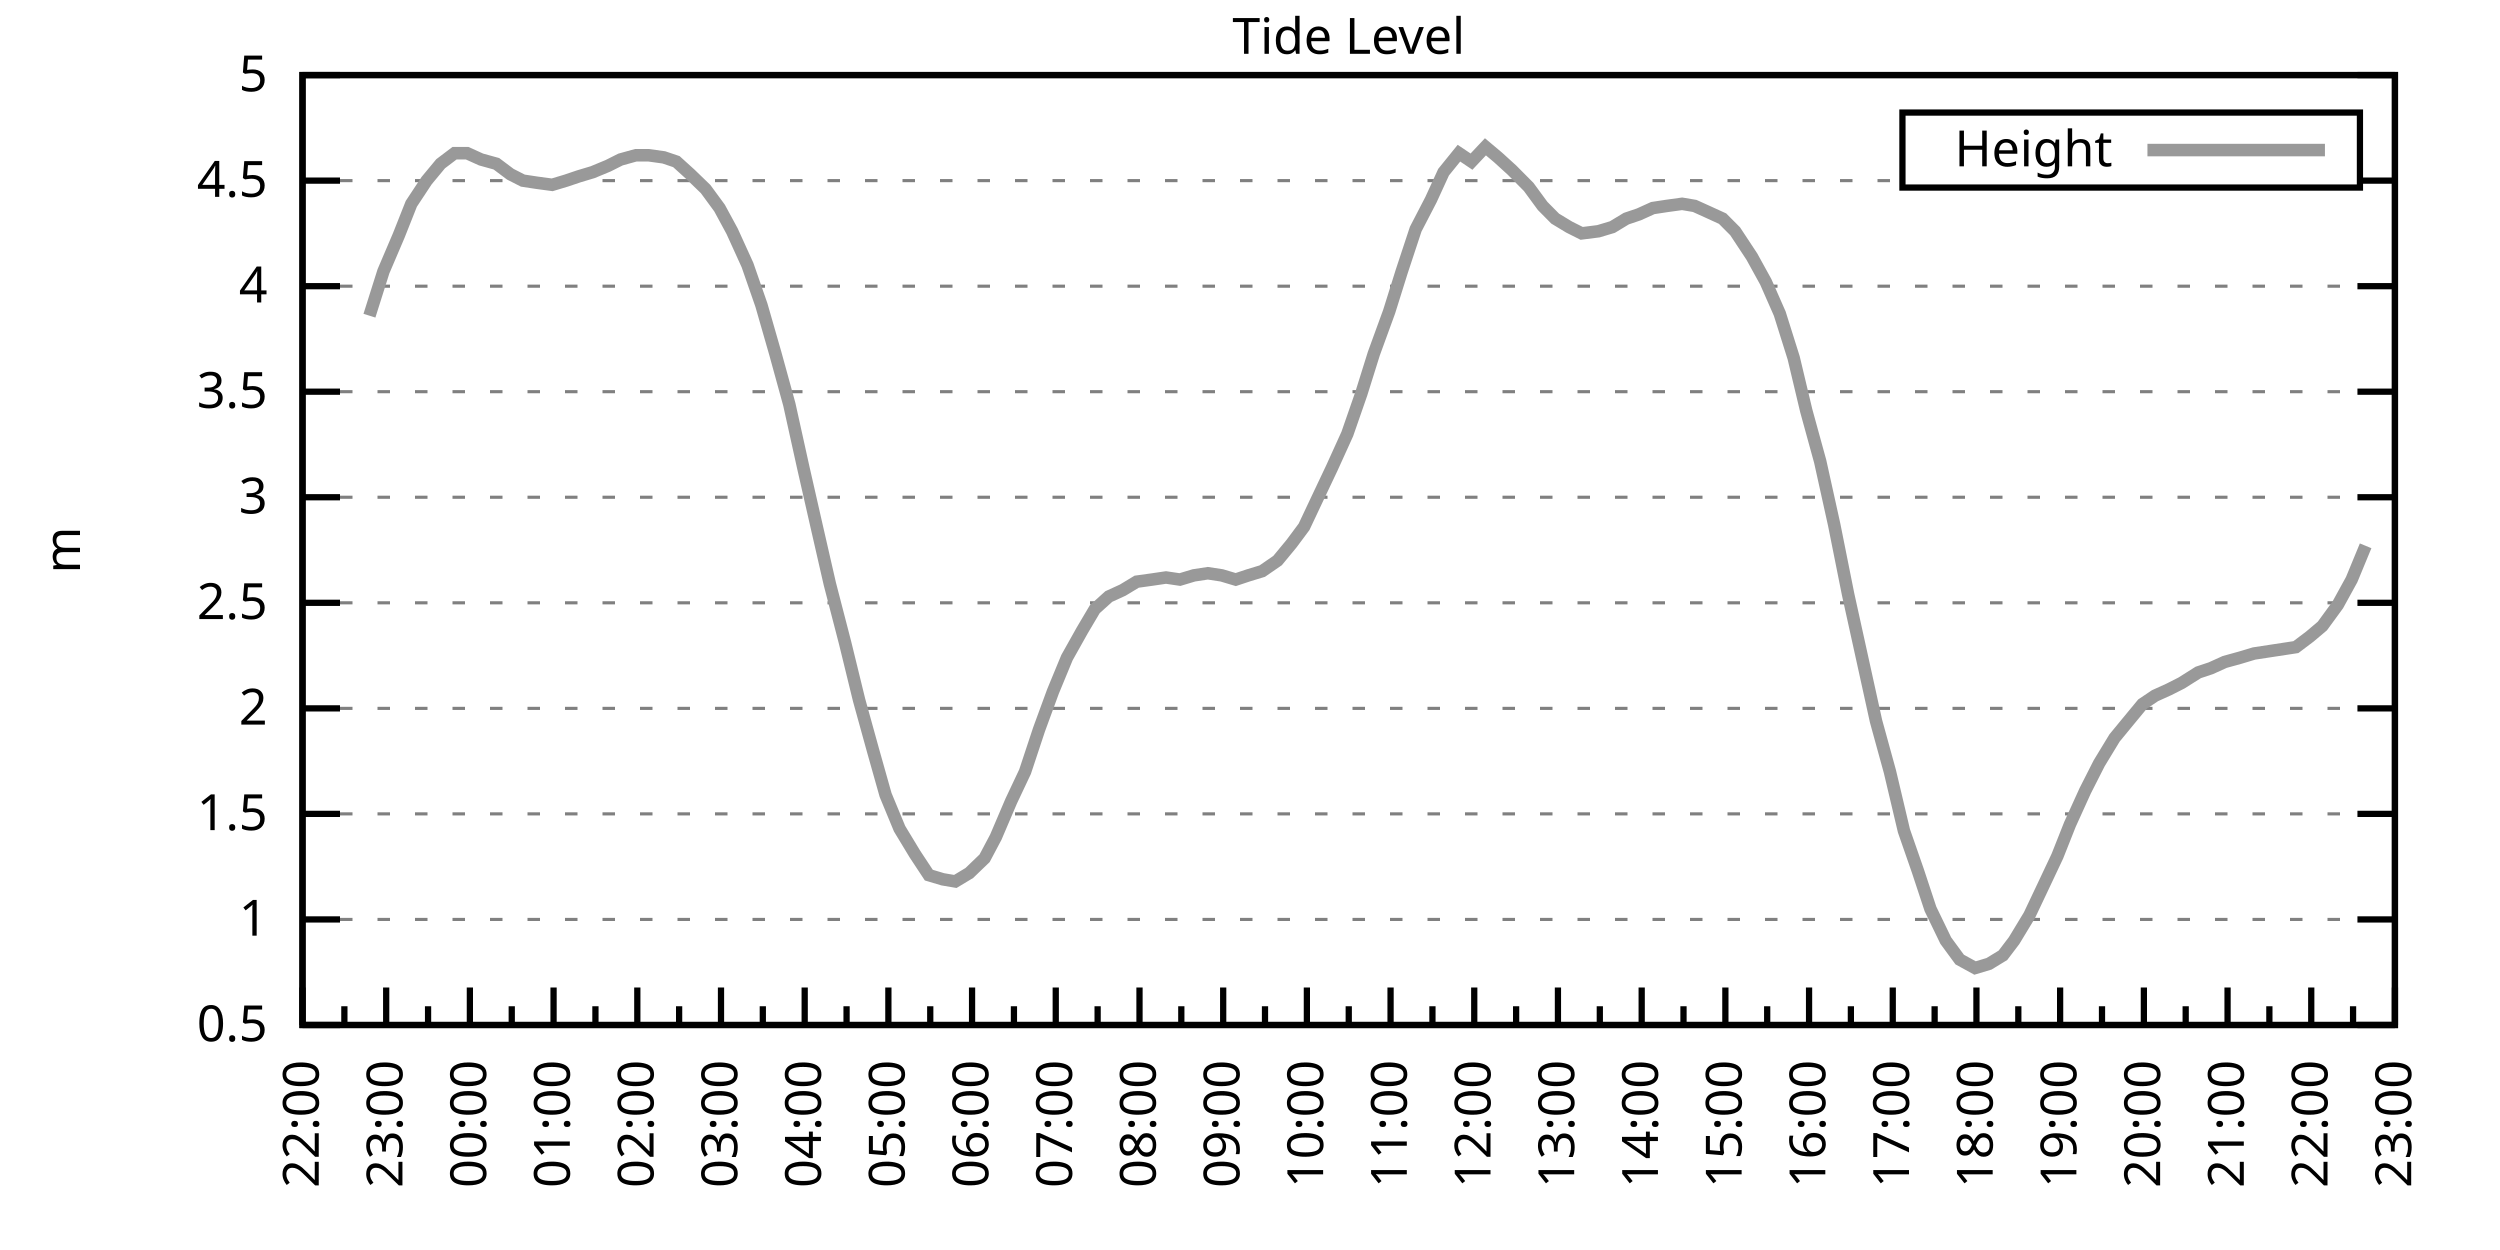
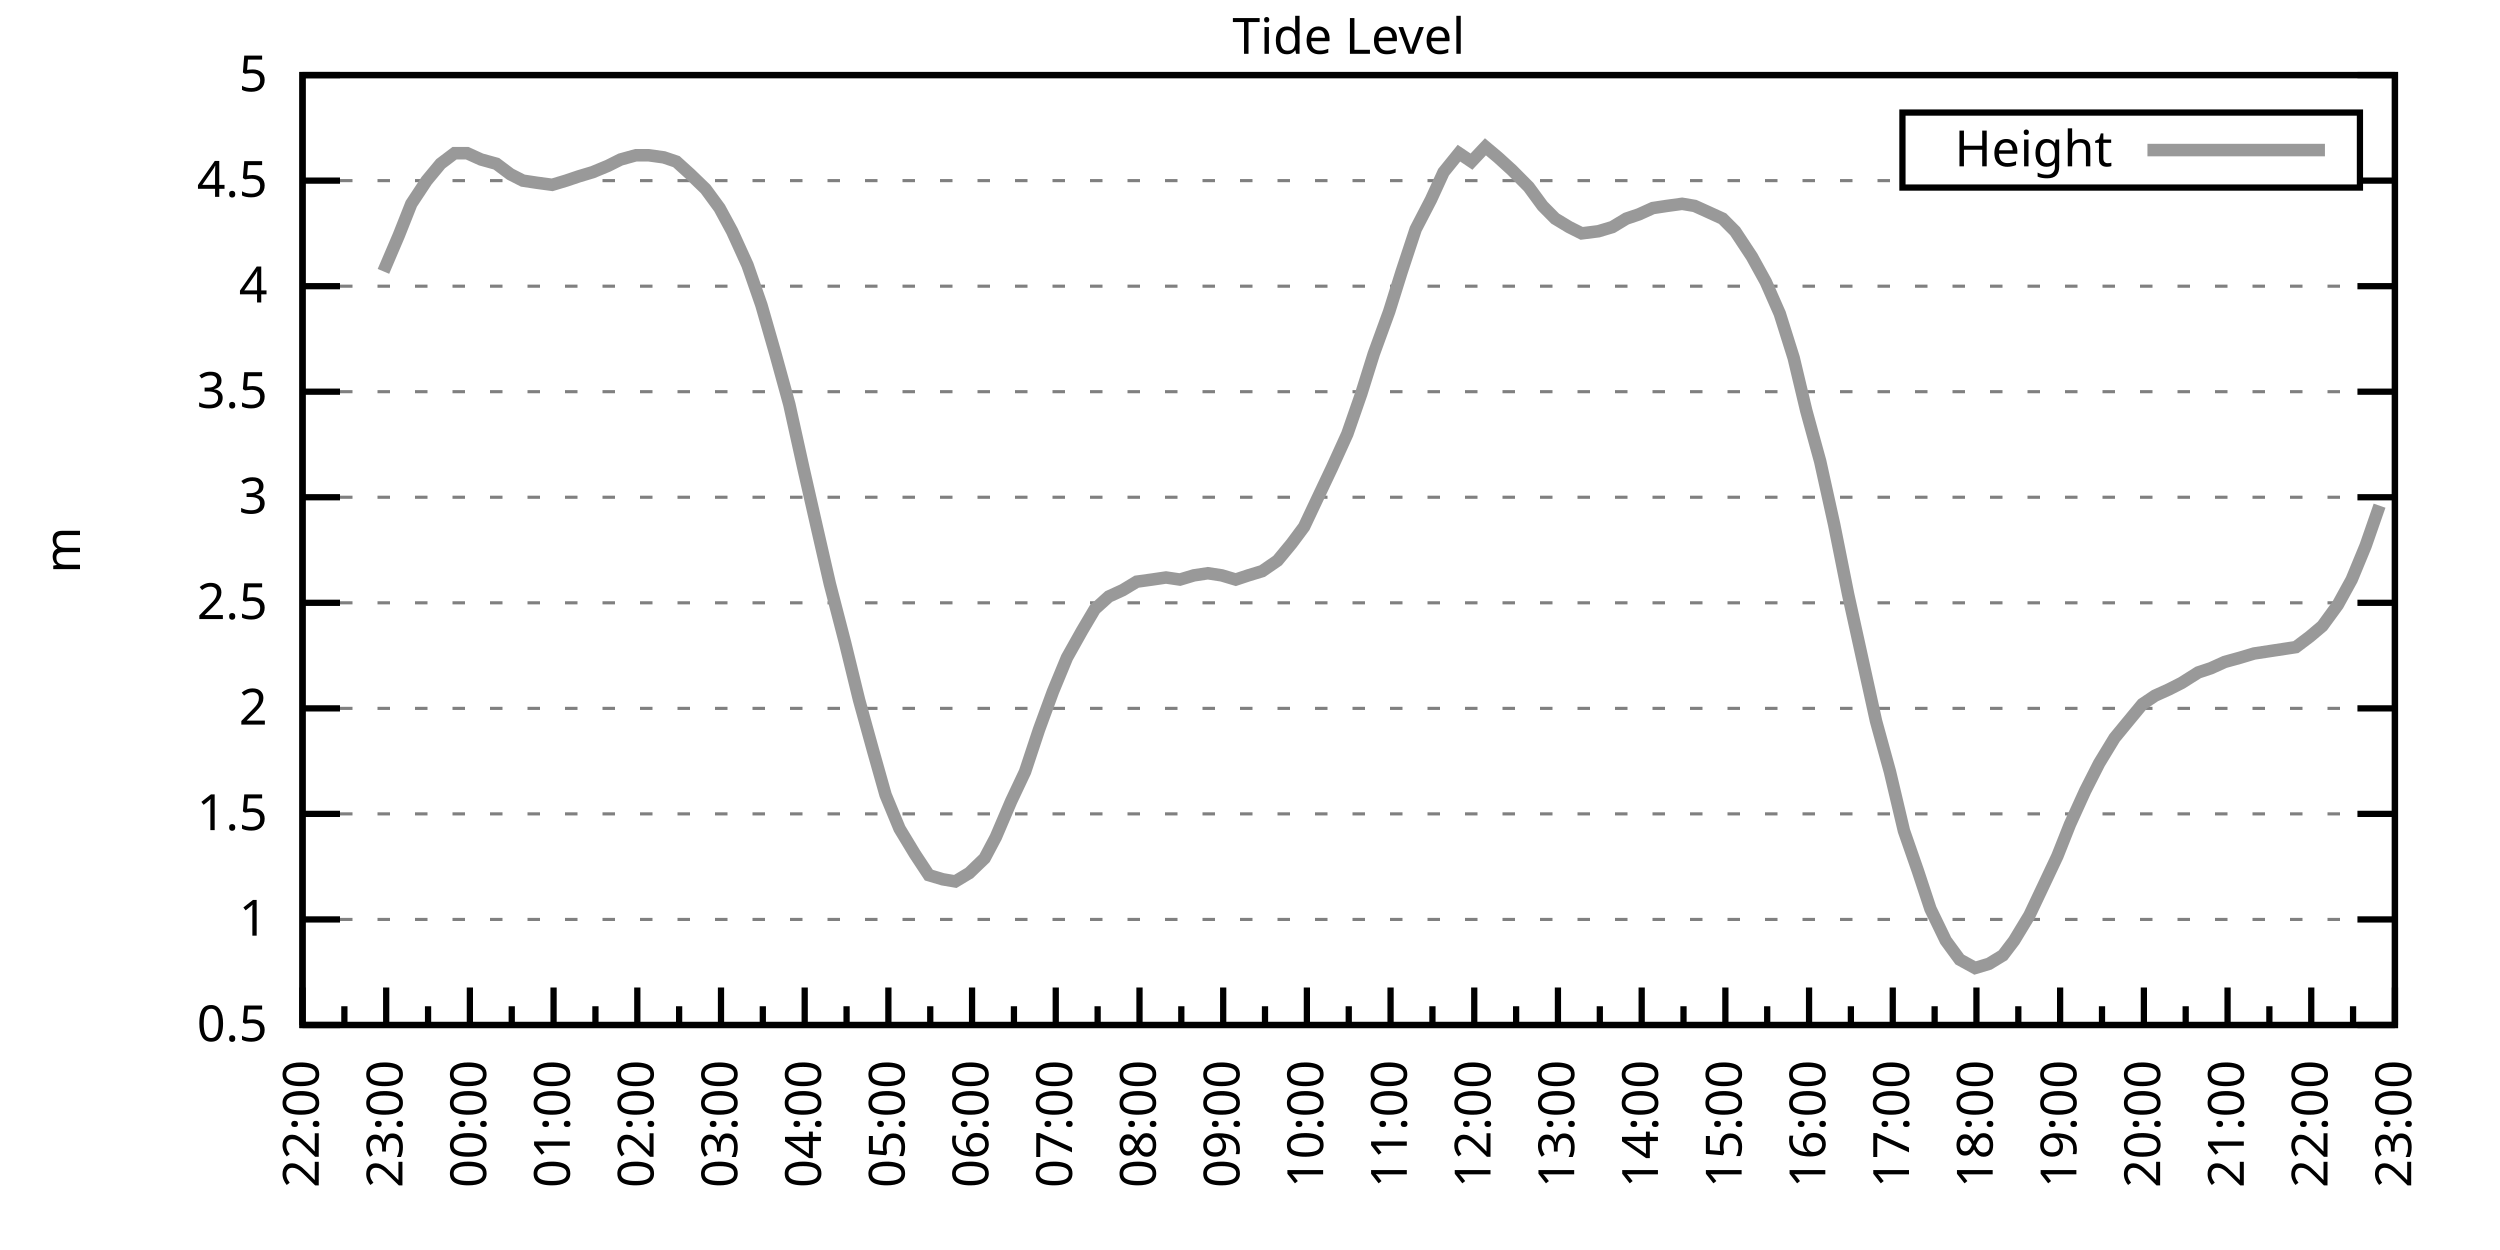
<svg xmlns="http://www.w3.org/2000/svg" xmlns:xlink="http://www.w3.org/1999/xlink" width="400" height="200" viewBox="0 0 400 200">
  <g id="gnuplot_canvas">
    <rect x="0" y="0" width="400" height="200" fill="none" />
    <defs>
      <circle id="gpDot" r="0.5" stroke-width="0.5" stroke="currentColor" />
      <path id="gpPt0" stroke-width="0.333" stroke="currentColor" d="M-1,0 h2 M0,-1 v2" />
      <path id="gpPt1" stroke-width="0.333" stroke="currentColor" d="M-1,-1 L1,1 M1,-1 L-1,1" />
      <path id="gpPt2" stroke-width="0.333" stroke="currentColor" d="M-1,0 L1,0 M0,-1 L0,1 M-1,-1 L1,1 M-1,1 L1,-1" />
      <rect id="gpPt3" stroke-width="0.333" stroke="currentColor" x="-1" y="-1" width="2" height="2" />
      <rect id="gpPt4" stroke-width="0.333" stroke="currentColor" fill="currentColor" x="-1" y="-1" width="2" height="2" />
      <circle id="gpPt5" stroke-width="0.333" stroke="currentColor" cx="0" cy="0" r="1" />
      <use xlink:href="#gpPt5" id="gpPt6" fill="currentColor" stroke="none" />
      <path id="gpPt7" stroke-width="0.333" stroke="currentColor" d="M0,-1.33 L-1.33,0.67 L1.33,0.67 z" />
      <use xlink:href="#gpPt7" id="gpPt8" fill="currentColor" stroke="none" />
      <use xlink:href="#gpPt7" id="gpPt9" stroke="currentColor" transform="rotate(180)" />
      <use xlink:href="#gpPt9" id="gpPt10" fill="currentColor" stroke="none" />
      <use xlink:href="#gpPt3" id="gpPt11" stroke="currentColor" transform="rotate(45)" />
      <use xlink:href="#gpPt11" id="gpPt12" fill="currentColor" stroke="none" />
      <path id="gpPt13" stroke-width="0.333" stroke="currentColor" d="M0,1.330 L1.265,0.411 L0.782,-1.067 L-0.782,-1.076 L-1.265,0.411 z" />
      <use xlink:href="#gpPt13" id="gpPt14" fill="currentColor" stroke="none" />
      <filter id="textbox" filterUnits="objectBoundingBox" x="0" y="0" height="1" width="1">
        <feFlood flood-color="white" flood-opacity="1" result="bgnd" />
        <feComposite in="SourceGraphic" in2="bgnd" operator="atop" />
      </filter>
      <filter id="greybox" filterUnits="objectBoundingBox" x="0" y="0" height="1" width="1">
        <feFlood flood-color="lightgrey" flood-opacity="1" result="grey" />
        <feComposite in="SourceGraphic" in2="grey" operator="atop" />
      </filter>
    </defs>
    <g fill="none" color="white" stroke="currentColor" stroke-width="1.00" stroke-linecap="butt" stroke-linejoin="miter">
</g>
    <g fill="none" color="black" stroke="currentColor" stroke-width="1.00" stroke-linecap="butt" stroke-linejoin="miter">
      <g stroke="none" shape-rendering="crispEdges">
        <polygon fill="rgb(255, 255, 255)" points="48.40,164.00 383.18,164.00 383.18,12.02 48.40,12.02 " />
      </g>
    </g>
    <g fill="none" color="black" stroke="currentColor" stroke-width="1.00" stroke-linecap="butt" stroke-linejoin="miter">
</g>
    <g fill="none" color="black" stroke="black" stroke-width="0.50" stroke-linecap="butt" stroke-linejoin="miter">
</g>
    <g fill="none" color="gray" stroke="currentColor" stroke-width="0.50" stroke-linecap="butt" stroke-linejoin="miter">
      <path stroke="gray" stroke-dasharray="2,4" class="gridline" d="M48.40,164.00 L383.19,164.00  " />
    </g>
    <g fill="none" color="gray" stroke="gray" stroke-width="1.00" stroke-linecap="butt" stroke-linejoin="miter">
</g>
    <g fill="none" color="black" stroke="currentColor" stroke-width="1.00" stroke-linecap="butt" stroke-linejoin="miter">
      <path stroke="black" d="M48.40,164.00 L54.40,164.00 M383.19,164.00 L377.19,164.00  " />
      <g transform="translate(42.80,166.60)" stroke="none" fill="black" font-family="Sans" font-size="8.00" text-anchor="end">
        <text>
          <tspan font-family="Sans"> 0.5</tspan>
        </text>
      </g>
    </g>
    <g fill="none" color="black" stroke="currentColor" stroke-width="1.00" stroke-linecap="butt" stroke-linejoin="miter">
</g>
    <g fill="none" color="black" stroke="black" stroke-width="0.50" stroke-linecap="butt" stroke-linejoin="miter">
</g>
    <g fill="none" color="gray" stroke="currentColor" stroke-width="0.50" stroke-linecap="butt" stroke-linejoin="miter">
      <path stroke="gray" stroke-dasharray="2,4" class="gridline" d="M48.40,147.11 L383.19,147.11  " />
    </g>
    <g fill="none" color="gray" stroke="gray" stroke-width="1.00" stroke-linecap="butt" stroke-linejoin="miter">
</g>
    <g fill="none" color="black" stroke="currentColor" stroke-width="1.00" stroke-linecap="butt" stroke-linejoin="miter">
      <path stroke="black" d="M48.40,147.11 L54.40,147.11 M383.19,147.11 L377.19,147.11  " />
      <g transform="translate(42.80,149.71)" stroke="none" fill="black" font-family="Sans" font-size="8.00" text-anchor="end">
        <text>
          <tspan font-family="Sans"> 1</tspan>
        </text>
      </g>
    </g>
    <g fill="none" color="black" stroke="currentColor" stroke-width="1.00" stroke-linecap="butt" stroke-linejoin="miter">
</g>
    <g fill="none" color="black" stroke="black" stroke-width="0.50" stroke-linecap="butt" stroke-linejoin="miter">
</g>
    <g fill="none" color="gray" stroke="currentColor" stroke-width="0.50" stroke-linecap="butt" stroke-linejoin="miter">
      <path stroke="gray" stroke-dasharray="2,4" class="gridline" d="M48.40,130.22 L383.19,130.22  " />
    </g>
    <g fill="none" color="gray" stroke="gray" stroke-width="1.00" stroke-linecap="butt" stroke-linejoin="miter">
</g>
    <g fill="none" color="black" stroke="currentColor" stroke-width="1.00" stroke-linecap="butt" stroke-linejoin="miter">
      <path stroke="black" d="M48.40,130.22 L54.40,130.22 M383.19,130.22 L377.19,130.22  " />
      <g transform="translate(42.80,132.82)" stroke="none" fill="black" font-family="Sans" font-size="8.00" text-anchor="end">
        <text>
          <tspan font-family="Sans"> 1.5</tspan>
        </text>
      </g>
    </g>
    <g fill="none" color="black" stroke="currentColor" stroke-width="1.00" stroke-linecap="butt" stroke-linejoin="miter">
</g>
    <g fill="none" color="black" stroke="black" stroke-width="0.50" stroke-linecap="butt" stroke-linejoin="miter">
</g>
    <g fill="none" color="gray" stroke="currentColor" stroke-width="0.50" stroke-linecap="butt" stroke-linejoin="miter">
      <path stroke="gray" stroke-dasharray="2,4" class="gridline" d="M48.40,113.34 L383.19,113.34  " />
    </g>
    <g fill="none" color="gray" stroke="gray" stroke-width="1.00" stroke-linecap="butt" stroke-linejoin="miter">
</g>
    <g fill="none" color="black" stroke="currentColor" stroke-width="1.00" stroke-linecap="butt" stroke-linejoin="miter">
      <path stroke="black" d="M48.40,113.34 L54.40,113.34 M383.19,113.34 L377.19,113.34  " />
      <g transform="translate(42.80,115.94)" stroke="none" fill="black" font-family="Sans" font-size="8.00" text-anchor="end">
        <text>
          <tspan font-family="Sans"> 2</tspan>
        </text>
      </g>
    </g>
    <g fill="none" color="black" stroke="currentColor" stroke-width="1.00" stroke-linecap="butt" stroke-linejoin="miter">
</g>
    <g fill="none" color="black" stroke="black" stroke-width="0.50" stroke-linecap="butt" stroke-linejoin="miter">
</g>
    <g fill="none" color="gray" stroke="currentColor" stroke-width="0.50" stroke-linecap="butt" stroke-linejoin="miter">
      <path stroke="gray" stroke-dasharray="2,4" class="gridline" d="M48.40,96.45 L383.19,96.45  " />
    </g>
    <g fill="none" color="gray" stroke="gray" stroke-width="1.00" stroke-linecap="butt" stroke-linejoin="miter">
</g>
    <g fill="none" color="black" stroke="currentColor" stroke-width="1.00" stroke-linecap="butt" stroke-linejoin="miter">
      <path stroke="black" d="M48.40,96.45 L54.40,96.45 M383.19,96.45 L377.19,96.45  " />
      <g transform="translate(42.80,99.05)" stroke="none" fill="black" font-family="Sans" font-size="8.00" text-anchor="end">
        <text>
          <tspan font-family="Sans"> 2.5</tspan>
        </text>
      </g>
    </g>
    <g fill="none" color="black" stroke="currentColor" stroke-width="1.00" stroke-linecap="butt" stroke-linejoin="miter">
</g>
    <g fill="none" color="black" stroke="black" stroke-width="0.50" stroke-linecap="butt" stroke-linejoin="miter">
</g>
    <g fill="none" color="gray" stroke="currentColor" stroke-width="0.50" stroke-linecap="butt" stroke-linejoin="miter">
      <path stroke="gray" stroke-dasharray="2,4" class="gridline" d="M48.40,79.56 L383.19,79.56  " />
    </g>
    <g fill="none" color="gray" stroke="gray" stroke-width="1.00" stroke-linecap="butt" stroke-linejoin="miter">
</g>
    <g fill="none" color="black" stroke="currentColor" stroke-width="1.00" stroke-linecap="butt" stroke-linejoin="miter">
      <path stroke="black" d="M48.40,79.56 L54.40,79.56 M383.19,79.56 L377.19,79.56  " />
      <g transform="translate(42.80,82.16)" stroke="none" fill="black" font-family="Sans" font-size="8.00" text-anchor="end">
        <text>
          <tspan font-family="Sans"> 3</tspan>
        </text>
      </g>
    </g>
    <g fill="none" color="black" stroke="currentColor" stroke-width="1.00" stroke-linecap="butt" stroke-linejoin="miter">
</g>
    <g fill="none" color="black" stroke="black" stroke-width="0.50" stroke-linecap="butt" stroke-linejoin="miter">
</g>
    <g fill="none" color="gray" stroke="currentColor" stroke-width="0.50" stroke-linecap="butt" stroke-linejoin="miter">
      <path stroke="gray" stroke-dasharray="2,4" class="gridline" d="M48.40,62.67 L383.19,62.67  " />
    </g>
    <g fill="none" color="gray" stroke="gray" stroke-width="1.00" stroke-linecap="butt" stroke-linejoin="miter">
</g>
    <g fill="none" color="black" stroke="currentColor" stroke-width="1.00" stroke-linecap="butt" stroke-linejoin="miter">
      <path stroke="black" d="M48.40,62.67 L54.40,62.67 M383.19,62.67 L377.19,62.67  " />
      <g transform="translate(42.80,65.27)" stroke="none" fill="black" font-family="Sans" font-size="8.00" text-anchor="end">
        <text>
          <tspan font-family="Sans"> 3.5</tspan>
        </text>
      </g>
    </g>
    <g fill="none" color="black" stroke="currentColor" stroke-width="1.00" stroke-linecap="butt" stroke-linejoin="miter">
</g>
    <g fill="none" color="black" stroke="black" stroke-width="0.50" stroke-linecap="butt" stroke-linejoin="miter">
</g>
    <g fill="none" color="gray" stroke="currentColor" stroke-width="0.50" stroke-linecap="butt" stroke-linejoin="miter">
      <path stroke="gray" stroke-dasharray="2,4" class="gridline" d="M48.40,45.79 L383.19,45.79  " />
    </g>
    <g fill="none" color="gray" stroke="gray" stroke-width="1.00" stroke-linecap="butt" stroke-linejoin="miter">
</g>
    <g fill="none" color="black" stroke="currentColor" stroke-width="1.00" stroke-linecap="butt" stroke-linejoin="miter">
      <path stroke="black" d="M48.40,45.79 L54.40,45.79 M383.19,45.79 L377.19,45.79  " />
      <g transform="translate(42.80,48.39)" stroke="none" fill="black" font-family="Sans" font-size="8.00" text-anchor="end">
        <text>
          <tspan font-family="Sans"> 4</tspan>
        </text>
      </g>
    </g>
    <g fill="none" color="black" stroke="currentColor" stroke-width="1.00" stroke-linecap="butt" stroke-linejoin="miter">
</g>
    <g fill="none" color="black" stroke="black" stroke-width="0.50" stroke-linecap="butt" stroke-linejoin="miter">
</g>
    <g fill="none" color="gray" stroke="currentColor" stroke-width="0.50" stroke-linecap="butt" stroke-linejoin="miter">
      <path stroke="gray" stroke-dasharray="2,4" class="gridline" d="M48.40,28.90 L304.39,28.90 M377.59,28.90 L383.19,28.90  " />
    </g>
    <g fill="none" color="gray" stroke="gray" stroke-width="1.00" stroke-linecap="butt" stroke-linejoin="miter">
</g>
    <g fill="none" color="black" stroke="currentColor" stroke-width="1.00" stroke-linecap="butt" stroke-linejoin="miter">
      <path stroke="black" d="M48.40,28.90 L54.40,28.90 M383.19,28.90 L377.19,28.90  " />
      <g transform="translate(42.80,31.50)" stroke="none" fill="black" font-family="Sans" font-size="8.00" text-anchor="end">
        <text>
          <tspan font-family="Sans"> 4.5</tspan>
        </text>
      </g>
    </g>
    <g fill="none" color="black" stroke="currentColor" stroke-width="1.00" stroke-linecap="butt" stroke-linejoin="miter">
</g>
    <g fill="none" color="black" stroke="black" stroke-width="0.50" stroke-linecap="butt" stroke-linejoin="miter">
</g>
    <g fill="none" color="gray" stroke="currentColor" stroke-width="0.50" stroke-linecap="butt" stroke-linejoin="miter">
      <path stroke="gray" stroke-dasharray="2,4" class="gridline" d="M48.40,12.01 L383.19,12.01  " />
    </g>
    <g fill="none" color="gray" stroke="gray" stroke-width="1.00" stroke-linecap="butt" stroke-linejoin="miter">
</g>
    <g fill="none" color="black" stroke="currentColor" stroke-width="1.00" stroke-linecap="butt" stroke-linejoin="miter">
      <path stroke="black" d="M48.40,12.01 L54.40,12.01 M383.19,12.01 L377.19,12.01  " />
      <g transform="translate(42.80,14.61)" stroke="none" fill="black" font-family="Sans" font-size="8.00" text-anchor="end">
        <text>
          <tspan font-family="Sans"> 5</tspan>
        </text>
      </g>
    </g>
    <g fill="none" color="black" stroke="currentColor" stroke-width="1.00" stroke-linecap="butt" stroke-linejoin="miter">
      <path stroke="black" d="M48.40,164.00 L48.40,158.00  " />
      <g transform="translate(51.00,169.60) rotate(270)" stroke="none" fill="black" font-family="Sans" font-size="8.00" text-anchor="end">
        <text>
          <tspan font-family="Sans">22:00</tspan>
        </text>
      </g>
    </g>
    <g fill="none" color="black" stroke="currentColor" stroke-width="1.00" stroke-linecap="butt" stroke-linejoin="miter">
      <path stroke="black" d="M55.10,164.00 L55.10,161.00 M61.79,164.00 L61.79,158.00  " />
      <g transform="translate(64.39,169.60) rotate(270)" stroke="none" fill="black" font-family="Sans" font-size="8.00" text-anchor="end">
        <text>
          <tspan font-family="Sans">23:00</tspan>
        </text>
      </g>
    </g>
    <g fill="none" color="black" stroke="currentColor" stroke-width="1.00" stroke-linecap="butt" stroke-linejoin="miter">
      <path stroke="black" d="M68.49,164.00 L68.49,161.00 M75.18,164.00 L75.18,158.00  " />
      <g transform="translate(77.78,169.60) rotate(270)" stroke="none" fill="black" font-family="Sans" font-size="8.00" text-anchor="end">
        <text>
          <tspan font-family="Sans">00:00</tspan>
        </text>
      </g>
    </g>
    <g fill="none" color="black" stroke="currentColor" stroke-width="1.00" stroke-linecap="butt" stroke-linejoin="miter">
      <path stroke="black" d="M81.88,164.00 L81.88,161.00 M88.57,164.00 L88.57,158.00  " />
      <g transform="translate(91.17,169.60) rotate(270)" stroke="none" fill="black" font-family="Sans" font-size="8.00" text-anchor="end">
        <text>
          <tspan font-family="Sans">01:00</tspan>
        </text>
      </g>
    </g>
    <g fill="none" color="black" stroke="currentColor" stroke-width="1.00" stroke-linecap="butt" stroke-linejoin="miter">
      <path stroke="black" d="M95.27,164.00 L95.27,161.00 M101.97,164.00 L101.97,158.00  " />
      <g transform="translate(104.57,169.60) rotate(270)" stroke="none" fill="black" font-family="Sans" font-size="8.00" text-anchor="end">
        <text>
          <tspan font-family="Sans">02:00</tspan>
        </text>
      </g>
    </g>
    <g fill="none" color="black" stroke="currentColor" stroke-width="1.00" stroke-linecap="butt" stroke-linejoin="miter">
      <path stroke="black" d="M108.66,164.00 L108.66,161.00 M115.36,164.00 L115.36,158.00  " />
      <g transform="translate(117.96,169.60) rotate(270)" stroke="none" fill="black" font-family="Sans" font-size="8.00" text-anchor="end">
        <text>
          <tspan font-family="Sans">03:00</tspan>
        </text>
      </g>
    </g>
    <g fill="none" color="black" stroke="currentColor" stroke-width="1.00" stroke-linecap="butt" stroke-linejoin="miter">
      <path stroke="black" d="M122.05,164.00 L122.05,161.00 M128.75,164.00 L128.75,158.00  " />
      <g transform="translate(131.35,169.60) rotate(270)" stroke="none" fill="black" font-family="Sans" font-size="8.00" text-anchor="end">
        <text>
          <tspan font-family="Sans">04:00</tspan>
        </text>
      </g>
    </g>
    <g fill="none" color="black" stroke="currentColor" stroke-width="1.00" stroke-linecap="butt" stroke-linejoin="miter">
      <path stroke="black" d="M135.45,164.00 L135.45,161.00 M142.14,164.00 L142.14,158.00  " />
      <g transform="translate(144.74,169.60) rotate(270)" stroke="none" fill="black" font-family="Sans" font-size="8.00" text-anchor="end">
        <text>
          <tspan font-family="Sans">05:00</tspan>
        </text>
      </g>
    </g>
    <g fill="none" color="black" stroke="currentColor" stroke-width="1.00" stroke-linecap="butt" stroke-linejoin="miter">
      <path stroke="black" d="M148.84,164.00 L148.84,161.00 M155.53,164.00 L155.53,158.00  " />
      <g transform="translate(158.13,169.60) rotate(270)" stroke="none" fill="black" font-family="Sans" font-size="8.00" text-anchor="end">
        <text>
          <tspan font-family="Sans">06:00</tspan>
        </text>
      </g>
    </g>
    <g fill="none" color="black" stroke="currentColor" stroke-width="1.00" stroke-linecap="butt" stroke-linejoin="miter">
      <path stroke="black" d="M162.23,164.00 L162.23,161.00 M168.92,164.00 L168.92,158.00  " />
      <g transform="translate(171.52,169.60) rotate(270)" stroke="none" fill="black" font-family="Sans" font-size="8.00" text-anchor="end">
        <text>
          <tspan font-family="Sans">07:00</tspan>
        </text>
      </g>
    </g>
    <g fill="none" color="black" stroke="currentColor" stroke-width="1.00" stroke-linecap="butt" stroke-linejoin="miter">
      <path stroke="black" d="M175.62,164.00 L175.62,161.00 M182.32,164.00 L182.32,158.00  " />
      <g transform="translate(184.92,169.60) rotate(270)" stroke="none" fill="black" font-family="Sans" font-size="8.00" text-anchor="end">
        <text>
          <tspan font-family="Sans">08:00</tspan>
        </text>
      </g>
    </g>
    <g fill="none" color="black" stroke="currentColor" stroke-width="1.00" stroke-linecap="butt" stroke-linejoin="miter">
      <path stroke="black" d="M189.01,164.00 L189.01,161.00 M195.71,164.00 L195.71,158.00  " />
      <g transform="translate(198.31,169.60) rotate(270)" stroke="none" fill="black" font-family="Sans" font-size="8.00" text-anchor="end">
        <text>
          <tspan font-family="Sans">09:00</tspan>
        </text>
      </g>
    </g>
    <g fill="none" color="black" stroke="currentColor" stroke-width="1.00" stroke-linecap="butt" stroke-linejoin="miter">
      <path stroke="black" d="M202.40,164.00 L202.40,161.00 M209.10,164.00 L209.10,158.00  " />
      <g transform="translate(211.70,169.60) rotate(270)" stroke="none" fill="black" font-family="Sans" font-size="8.00" text-anchor="end">
        <text>
          <tspan font-family="Sans">10:00</tspan>
        </text>
      </g>
    </g>
    <g fill="none" color="black" stroke="currentColor" stroke-width="1.00" stroke-linecap="butt" stroke-linejoin="miter">
      <path stroke="black" d="M215.80,164.00 L215.80,161.00 M222.49,164.00 L222.49,158.00  " />
      <g transform="translate(225.09,169.60) rotate(270)" stroke="none" fill="black" font-family="Sans" font-size="8.00" text-anchor="end">
        <text>
          <tspan font-family="Sans">11:00</tspan>
        </text>
      </g>
    </g>
    <g fill="none" color="black" stroke="currentColor" stroke-width="1.00" stroke-linecap="butt" stroke-linejoin="miter">
      <path stroke="black" d="M229.19,164.00 L229.19,161.00 M235.88,164.00 L235.88,158.00  " />
      <g transform="translate(238.48,169.60) rotate(270)" stroke="none" fill="black" font-family="Sans" font-size="8.00" text-anchor="end">
        <text>
          <tspan font-family="Sans">12:00</tspan>
        </text>
      </g>
    </g>
    <g fill="none" color="black" stroke="currentColor" stroke-width="1.00" stroke-linecap="butt" stroke-linejoin="miter">
      <path stroke="black" d="M242.58,164.00 L242.58,161.00 M249.27,164.00 L249.27,158.00  " />
      <g transform="translate(251.87,169.60) rotate(270)" stroke="none" fill="black" font-family="Sans" font-size="8.00" text-anchor="end">
        <text>
          <tspan font-family="Sans">13:00</tspan>
        </text>
      </g>
    </g>
    <g fill="none" color="black" stroke="currentColor" stroke-width="1.00" stroke-linecap="butt" stroke-linejoin="miter">
      <path stroke="black" d="M255.97,164.00 L255.97,161.00 M262.67,164.00 L262.67,158.00  " />
      <g transform="translate(265.27,169.60) rotate(270)" stroke="none" fill="black" font-family="Sans" font-size="8.00" text-anchor="end">
        <text>
          <tspan font-family="Sans">14:00</tspan>
        </text>
      </g>
    </g>
    <g fill="none" color="black" stroke="currentColor" stroke-width="1.00" stroke-linecap="butt" stroke-linejoin="miter">
      <path stroke="black" d="M269.36,164.00 L269.36,161.00 M276.06,164.00 L276.06,158.00  " />
      <g transform="translate(278.66,169.60) rotate(270)" stroke="none" fill="black" font-family="Sans" font-size="8.00" text-anchor="end">
        <text>
          <tspan font-family="Sans">15:00</tspan>
        </text>
      </g>
    </g>
    <g fill="none" color="black" stroke="currentColor" stroke-width="1.00" stroke-linecap="butt" stroke-linejoin="miter">
      <path stroke="black" d="M282.75,164.00 L282.75,161.00 M289.45,164.00 L289.45,158.00  " />
      <g transform="translate(292.05,169.60) rotate(270)" stroke="none" fill="black" font-family="Sans" font-size="8.00" text-anchor="end">
        <text>
          <tspan font-family="Sans">16:00</tspan>
        </text>
      </g>
    </g>
    <g fill="none" color="black" stroke="currentColor" stroke-width="1.00" stroke-linecap="butt" stroke-linejoin="miter">
      <path stroke="black" d="M296.14,164.00 L296.14,161.00 M302.84,164.00 L302.84,158.00  " />
      <g transform="translate(305.44,169.60) rotate(270)" stroke="none" fill="black" font-family="Sans" font-size="8.00" text-anchor="end">
        <text>
          <tspan font-family="Sans">17:00</tspan>
        </text>
      </g>
    </g>
    <g fill="none" color="black" stroke="currentColor" stroke-width="1.00" stroke-linecap="butt" stroke-linejoin="miter">
      <path stroke="black" d="M309.54,164.00 L309.54,161.00 M316.23,164.00 L316.23,158.00  " />
      <g transform="translate(318.83,169.60) rotate(270)" stroke="none" fill="black" font-family="Sans" font-size="8.00" text-anchor="end">
        <text>
          <tspan font-family="Sans">18:00</tspan>
        </text>
      </g>
    </g>
    <g fill="none" color="black" stroke="currentColor" stroke-width="1.00" stroke-linecap="butt" stroke-linejoin="miter">
      <path stroke="black" d="M322.93,164.00 L322.93,161.00 M329.62,164.00 L329.62,158.00  " />
      <g transform="translate(332.22,169.60) rotate(270)" stroke="none" fill="black" font-family="Sans" font-size="8.00" text-anchor="end">
        <text>
          <tspan font-family="Sans">19:00</tspan>
        </text>
      </g>
    </g>
    <g fill="none" color="black" stroke="currentColor" stroke-width="1.00" stroke-linecap="butt" stroke-linejoin="miter">
      <path stroke="black" d="M336.32,164.00 L336.32,161.00 M343.02,164.00 L343.02,158.00  " />
      <g transform="translate(345.62,169.60) rotate(270)" stroke="none" fill="black" font-family="Sans" font-size="8.00" text-anchor="end">
        <text>
          <tspan font-family="Sans">20:00</tspan>
        </text>
      </g>
    </g>
    <g fill="none" color="black" stroke="currentColor" stroke-width="1.00" stroke-linecap="butt" stroke-linejoin="miter">
      <path stroke="black" d="M349.71,164.00 L349.71,161.00 M356.41,164.00 L356.41,158.00  " />
      <g transform="translate(359.01,169.60) rotate(270)" stroke="none" fill="black" font-family="Sans" font-size="8.00" text-anchor="end">
        <text>
          <tspan font-family="Sans">21:00</tspan>
        </text>
      </g>
    </g>
    <g fill="none" color="black" stroke="currentColor" stroke-width="1.00" stroke-linecap="butt" stroke-linejoin="miter">
      <path stroke="black" d="M363.10,164.00 L363.10,161.00 M369.80,164.00 L369.80,158.00  " />
      <g transform="translate(372.40,169.60) rotate(270)" stroke="none" fill="black" font-family="Sans" font-size="8.00" text-anchor="end">
        <text>
          <tspan font-family="Sans">22:00</tspan>
        </text>
      </g>
    </g>
    <g fill="none" color="black" stroke="currentColor" stroke-width="1.00" stroke-linecap="butt" stroke-linejoin="miter">
      <path stroke="black" d="M376.49,164.00 L376.49,161.00 M383.19,164.00 L383.19,158.00  " />
      <g transform="translate(385.79,169.60) rotate(270)" stroke="none" fill="black" font-family="Sans" font-size="8.00" text-anchor="end">
        <text>
          <tspan font-family="Sans">23:00</tspan>
        </text>
      </g>
    </g>
    <g fill="none" color="black" stroke="currentColor" stroke-width="1.00" stroke-linecap="butt" stroke-linejoin="miter">
</g>
    <g fill="none" color="black" stroke="currentColor" stroke-width="1.00" stroke-linecap="butt" stroke-linejoin="miter">
      <path stroke="black" d="M48.40,12.01 L48.40,164.00 L383.19,164.00 L383.19,12.01 L48.40,12.01 Z  " />
    </g>
    <g fill="none" color="black" stroke="currentColor" stroke-width="1.00" stroke-linecap="butt" stroke-linejoin="miter">
      <g transform="translate(12.80,88.01) rotate(270)" stroke="none" fill="black" font-family="Sans" font-size="8.00" text-anchor="middle">
        <text>
          <tspan font-family="Sans">m</tspan>
        </text>
      </g>
    </g>
    <g fill="none" color="black" stroke="currentColor" stroke-width="1.00" stroke-linecap="butt" stroke-linejoin="miter">
</g>
    <g fill="none" color="black" stroke="currentColor" stroke-width="1.00" stroke-linecap="butt" stroke-linejoin="miter">
      <path stroke="black" d="M304.39,30.01 L304.39,18.01 L377.59,18.01 L377.59,30.01 L304.39,30.01 Z  " />
    </g>
    <g id="Tide_level_plot_1">
      <g fill="none" color="white" stroke="black" stroke-width="2.00" stroke-linecap="butt" stroke-linejoin="miter">
</g>
      <g fill="none" color="black" stroke="currentColor" stroke-width="2.00" stroke-linecap="butt" stroke-linejoin="miter">
        <g transform="translate(337.99,26.61)" stroke="none" fill="black" font-family="Sans" font-size="8.00" text-anchor="end">
          <text>
            <tspan font-family="Sans">Height</tspan>
          </text>
        </g>
      </g>
      <g fill="none" color="black" stroke="currentColor" stroke-width="2.00" stroke-linecap="butt" stroke-linejoin="miter">
-         <path stroke="rgb(153, 153, 153)" d="M343.59,24.01 L371.99,24.01 M59.11,50.51 L61.35,43.42 L63.80,37.68 L65.81,32.61 L68.26,28.90 L70.50,26.20   L72.73,24.51 L74.74,24.51 L76.97,25.52 L79.42,26.20 L81.66,27.88 L83.66,28.90 L85.90,29.24 L88.35,29.57   L90.58,28.90 L92.59,28.22 L94.82,27.55 L97.28,26.53 L99.29,25.52 L101.74,24.84 L103.75,24.84 L106.21,25.18   L108.22,25.86 L110.45,27.88 L112.90,30.25 L115.13,33.29 L117.14,37.00 L119.60,42.41 L121.83,48.83 L124.06,56.59   L126.29,64.70 L128.53,74.83 L130.76,84.63 L132.77,93.41 L135.22,102.87 L137.45,111.99 L139.69,120.09 L141.69,127.18   L143.93,132.59 L146.38,136.64 L148.61,140.02 L150.85,140.69 L152.85,141.03 L155.09,139.68 L157.54,137.32 L159.33,133.94   L161.78,128.20 L164.01,123.47 L166.25,116.71 L168.48,110.63 L170.71,105.23 L173.17,100.84 L175.17,97.46 L177.41,95.44   L179.64,94.42 L181.87,93.07 L184.32,92.73 L186.56,92.40 L188.79,92.73 L191.02,92.06 L193.25,91.72 L195.48,92.06   L197.72,92.73 L199.73,92.06 L201.96,91.38 L204.41,89.69 L206.64,86.99 L208.65,84.29 L210.88,79.56 L213.12,74.83   L215.57,69.43 L217.80,63.01 L219.81,56.59 L222.27,49.84 L224.28,43.42 L226.51,36.67 L228.96,31.94 L230.97,27.55   L233.43,24.51 L235.44,25.86 L237.67,23.49 L239.68,25.18 L241.91,27.21 L244.59,29.91 L246.82,32.95 L248.83,34.98   L251.06,36.33 L253.07,37.34 L255.75,37.00 L257.98,36.33 L260.21,34.98 L262.22,34.30 L264.45,33.29 L266.68,32.95   L269.14,32.61 L271.15,32.95 L273.38,33.96 L275.61,34.98 L277.62,37.00 L280.30,41.06 L282.53,45.11 L284.76,50.18   L286.99,57.27 L289.00,65.71 L291.23,73.82 L293.47,83.95 L295.70,95.10 L297.71,104.22 L300.16,115.36 L302.39,123.47   L304.63,132.93 L306.86,139.34 L308.87,145.42 L311.32,150.49 L313.55,153.53 L316.01,154.88 L318.24,154.21 L320.47,152.85   L322.26,150.49 L324.71,146.44 L326.95,141.71 L329.18,136.98 L331.19,131.91 L333.64,126.51 L335.87,122.12 L338.33,118.07   L340.56,115.36 L342.79,112.66 L344.80,111.31 L347.03,110.30 L349.04,109.28 L351.72,107.59 L353.73,106.92 L355.96,105.91   L358.42,105.23 L360.65,104.56 L362.88,104.22 L365.11,103.88 L367.34,103.54 L369.58,101.85 L371.58,100.16 L374.04,96.79   L376.27,92.73 L378.50,87.33  " />
+         <path stroke="rgb(153, 153, 153)" d="M343.59,24.01 L371.99,24.01 M61.35,43.42 L63.80,37.68 L65.81,32.61 L68.26,28.90 L70.50,26.20 L72.73,24.51   L74.74,24.51 L76.97,25.52 L79.42,26.20 L81.66,27.88 L83.66,28.90 L85.90,29.24 L88.35,29.57 L90.58,28.90   L92.59,28.22 L94.82,27.55 L97.28,26.53 L99.29,25.52 L101.74,24.84 L103.75,24.84 L106.21,25.18 L108.22,25.86   L110.45,27.88 L112.90,30.25 L115.13,33.29 L117.14,37.00 L119.60,42.41 L121.83,48.83 L124.06,56.59 L126.29,64.70   L128.53,74.83 L130.76,84.63 L132.77,93.41 L135.22,102.87 L137.45,111.99 L139.69,120.09 L141.69,127.18 L143.93,132.59   L146.38,136.64 L148.61,140.02 L150.85,140.69 L152.85,141.03 L155.09,139.68 L157.54,137.32 L159.33,133.94 L161.78,128.20   L164.01,123.47 L166.25,116.71 L168.48,110.63 L170.71,105.23 L173.17,100.84 L175.17,97.46 L177.41,95.44 L179.64,94.42   L181.87,93.07 L184.32,92.73 L186.56,92.40 L188.79,92.73 L191.02,92.06 L193.25,91.72 L195.48,92.06 L197.72,92.73   L199.73,92.06 L201.96,91.38 L204.41,89.69 L206.64,86.99 L208.65,84.29 L210.88,79.56 L213.12,74.83 L215.57,69.43   L217.80,63.01 L219.81,56.59 L222.27,49.84 L224.28,43.42 L226.51,36.67 L228.96,31.94 L230.97,27.55 L233.43,24.51   L235.44,25.86 L237.67,23.49 L239.68,25.18 L241.91,27.21 L244.59,29.91 L246.82,32.95 L248.83,34.98 L251.06,36.33   L253.07,37.34 L255.75,37.00 L257.98,36.33 L260.21,34.98 L262.22,34.30 L264.45,33.29 L266.68,32.95 L269.14,32.61   L271.15,32.95 L273.38,33.96 L275.61,34.98 L277.62,37.00 L280.30,41.06 L282.53,45.11 L284.76,50.18 L286.99,57.27   L289.00,65.71 L291.23,73.82 L293.47,83.95 L295.70,95.10 L297.71,104.22 L300.16,115.36 L302.39,123.47 L304.63,132.93   L306.86,139.34 L308.87,145.42 L311.32,150.49 L313.55,153.53 L316.01,154.88 L318.24,154.21 L320.47,152.85 L322.26,150.49   L324.71,146.44 L326.95,141.71 L329.18,136.98 L331.19,131.91 L333.64,126.51 L335.87,122.12 L338.33,118.07 L340.56,115.36   L342.79,112.66 L344.80,111.31 L347.03,110.30 L349.04,109.28 L351.72,107.59 L353.73,106.92 L355.96,105.91 L358.42,105.23   L360.65,104.56 L362.88,104.22 L365.11,103.88 L367.34,103.54 L369.58,101.85 L371.58,100.16 L374.04,96.79 L376.27,92.73   L378.50,87.33 L380.73,80.91  " />
      </g>
    </g>
    <g fill="none" color="black" stroke="currentColor" stroke-width="2.00" stroke-linecap="butt" stroke-linejoin="miter">
</g>
    <g fill="none" color="black" stroke="black" stroke-width="1.00" stroke-linecap="butt" stroke-linejoin="miter">
</g>
    <g fill="none" color="black" stroke="currentColor" stroke-width="1.00" stroke-linecap="butt" stroke-linejoin="miter">
      <path stroke="black" d="M48.40,12.01 L48.40,164.00 L383.19,164.00 L383.19,12.01 L48.40,12.01 Z  " />
    </g>
    <g fill="none" color="black" stroke="currentColor" stroke-width="1.00" stroke-linecap="butt" stroke-linejoin="miter">
      <g transform="translate(215.79,8.61)" stroke="none" fill="black" font-family="Sans" font-size="8.00" text-anchor="middle">
        <text>
          <tspan font-family="Sans">Tide Level</tspan>
        </text>
      </g>
    </g>
    <g fill="none" color="black" stroke="currentColor" stroke-width="1.00" stroke-linecap="butt" stroke-linejoin="miter">
</g>
  </g>
</svg>
